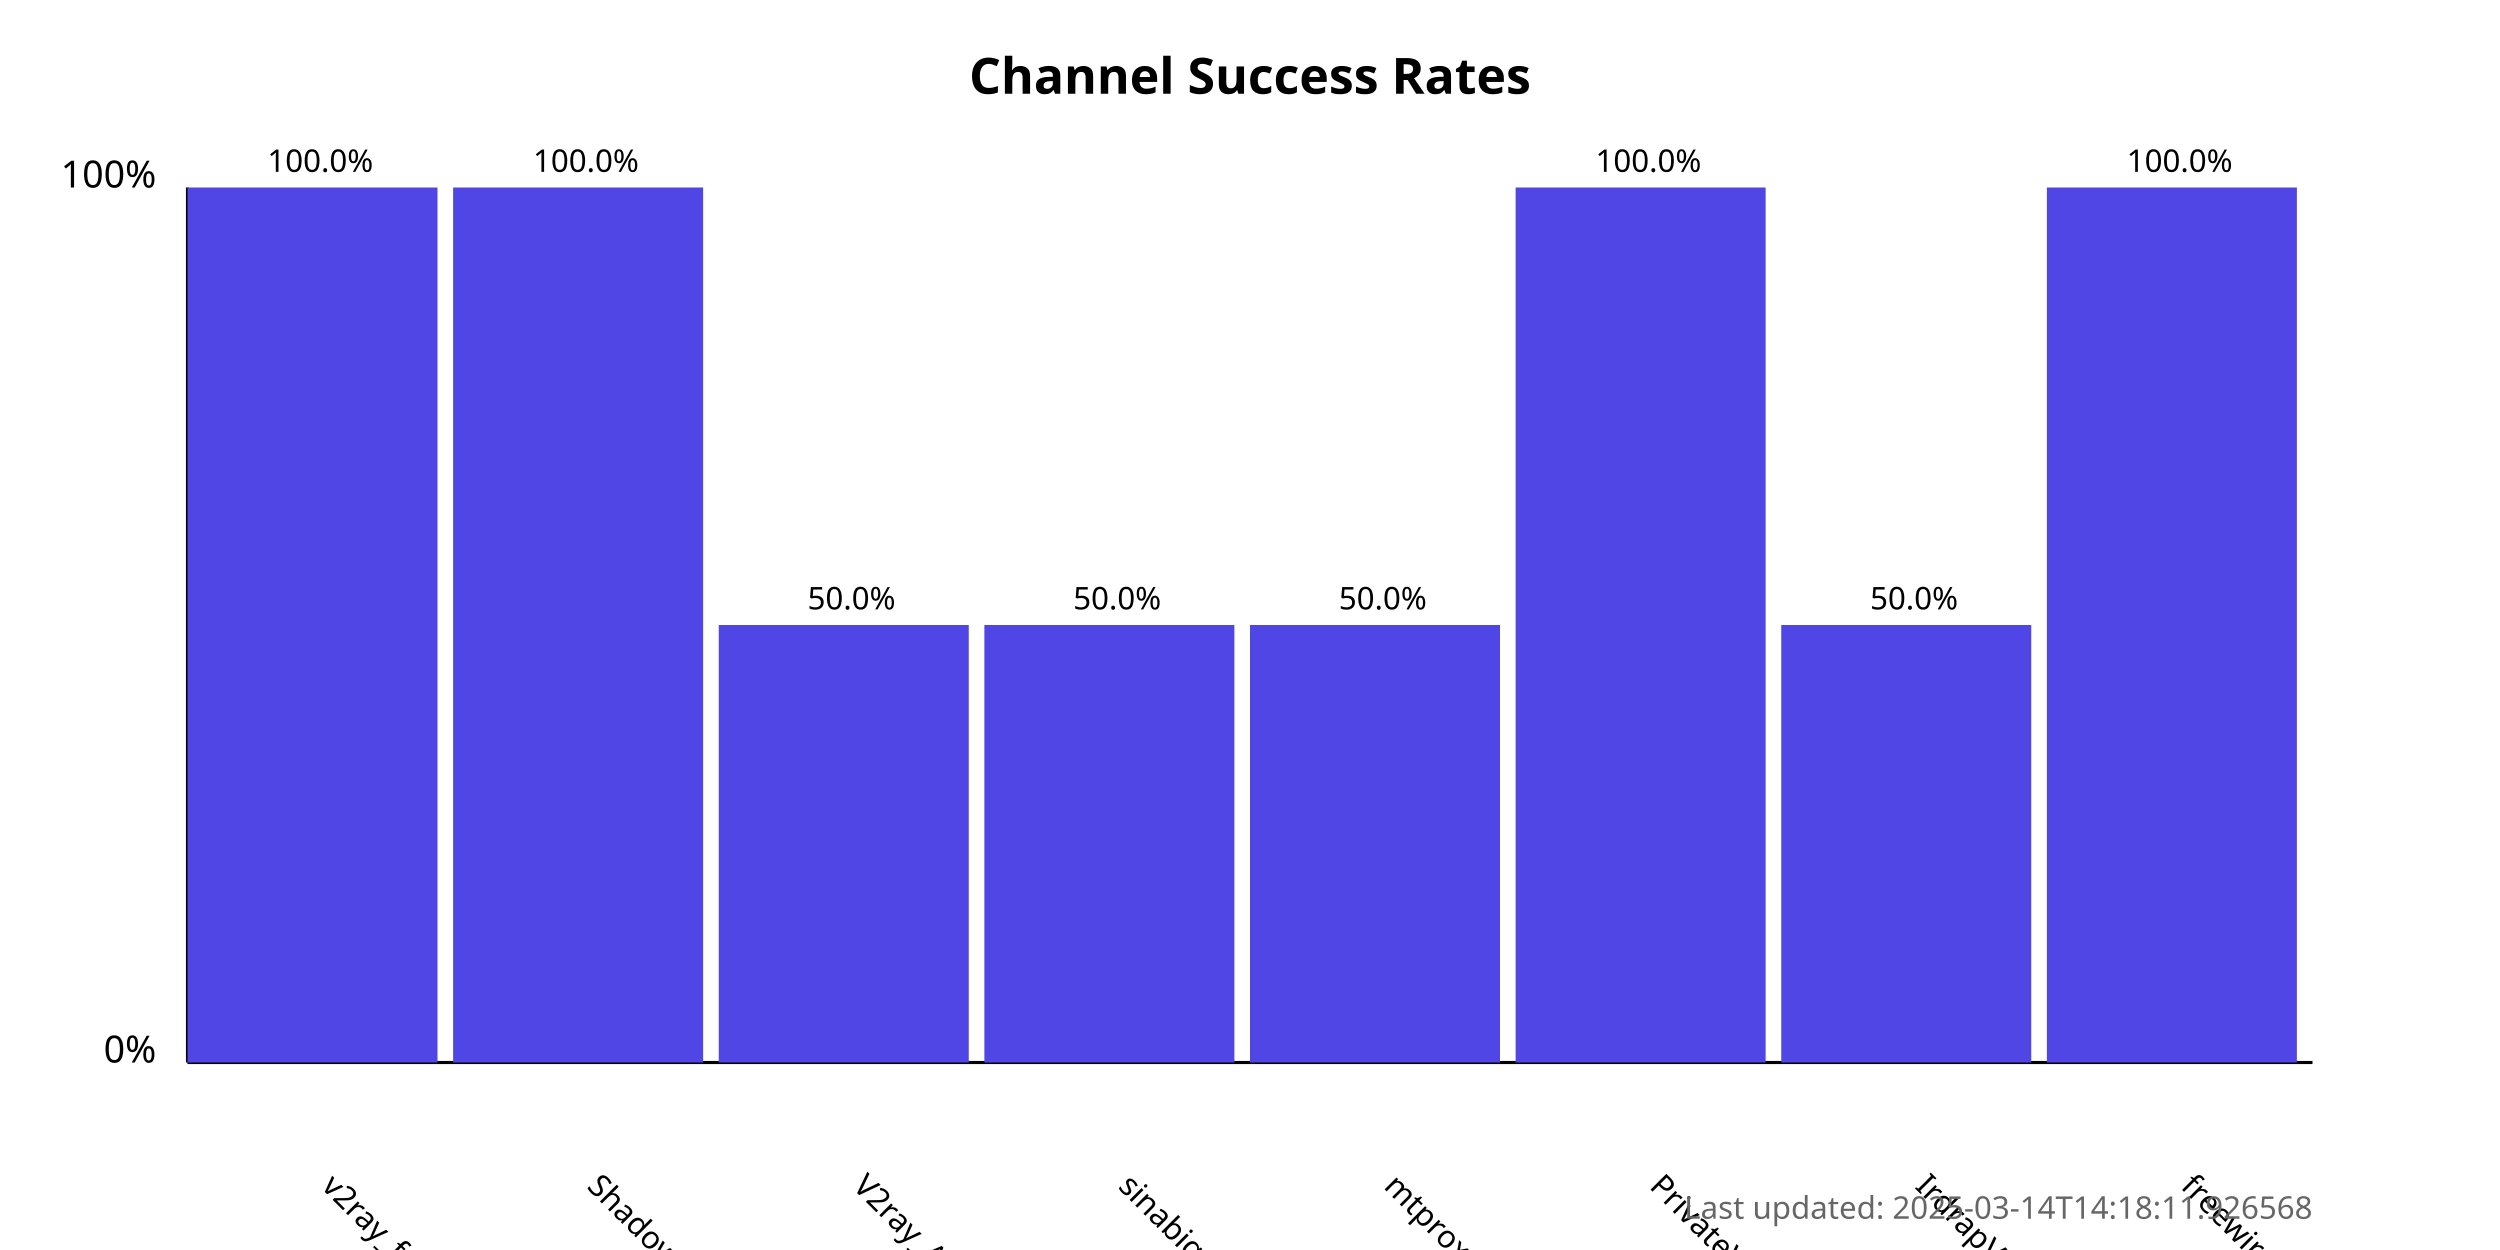
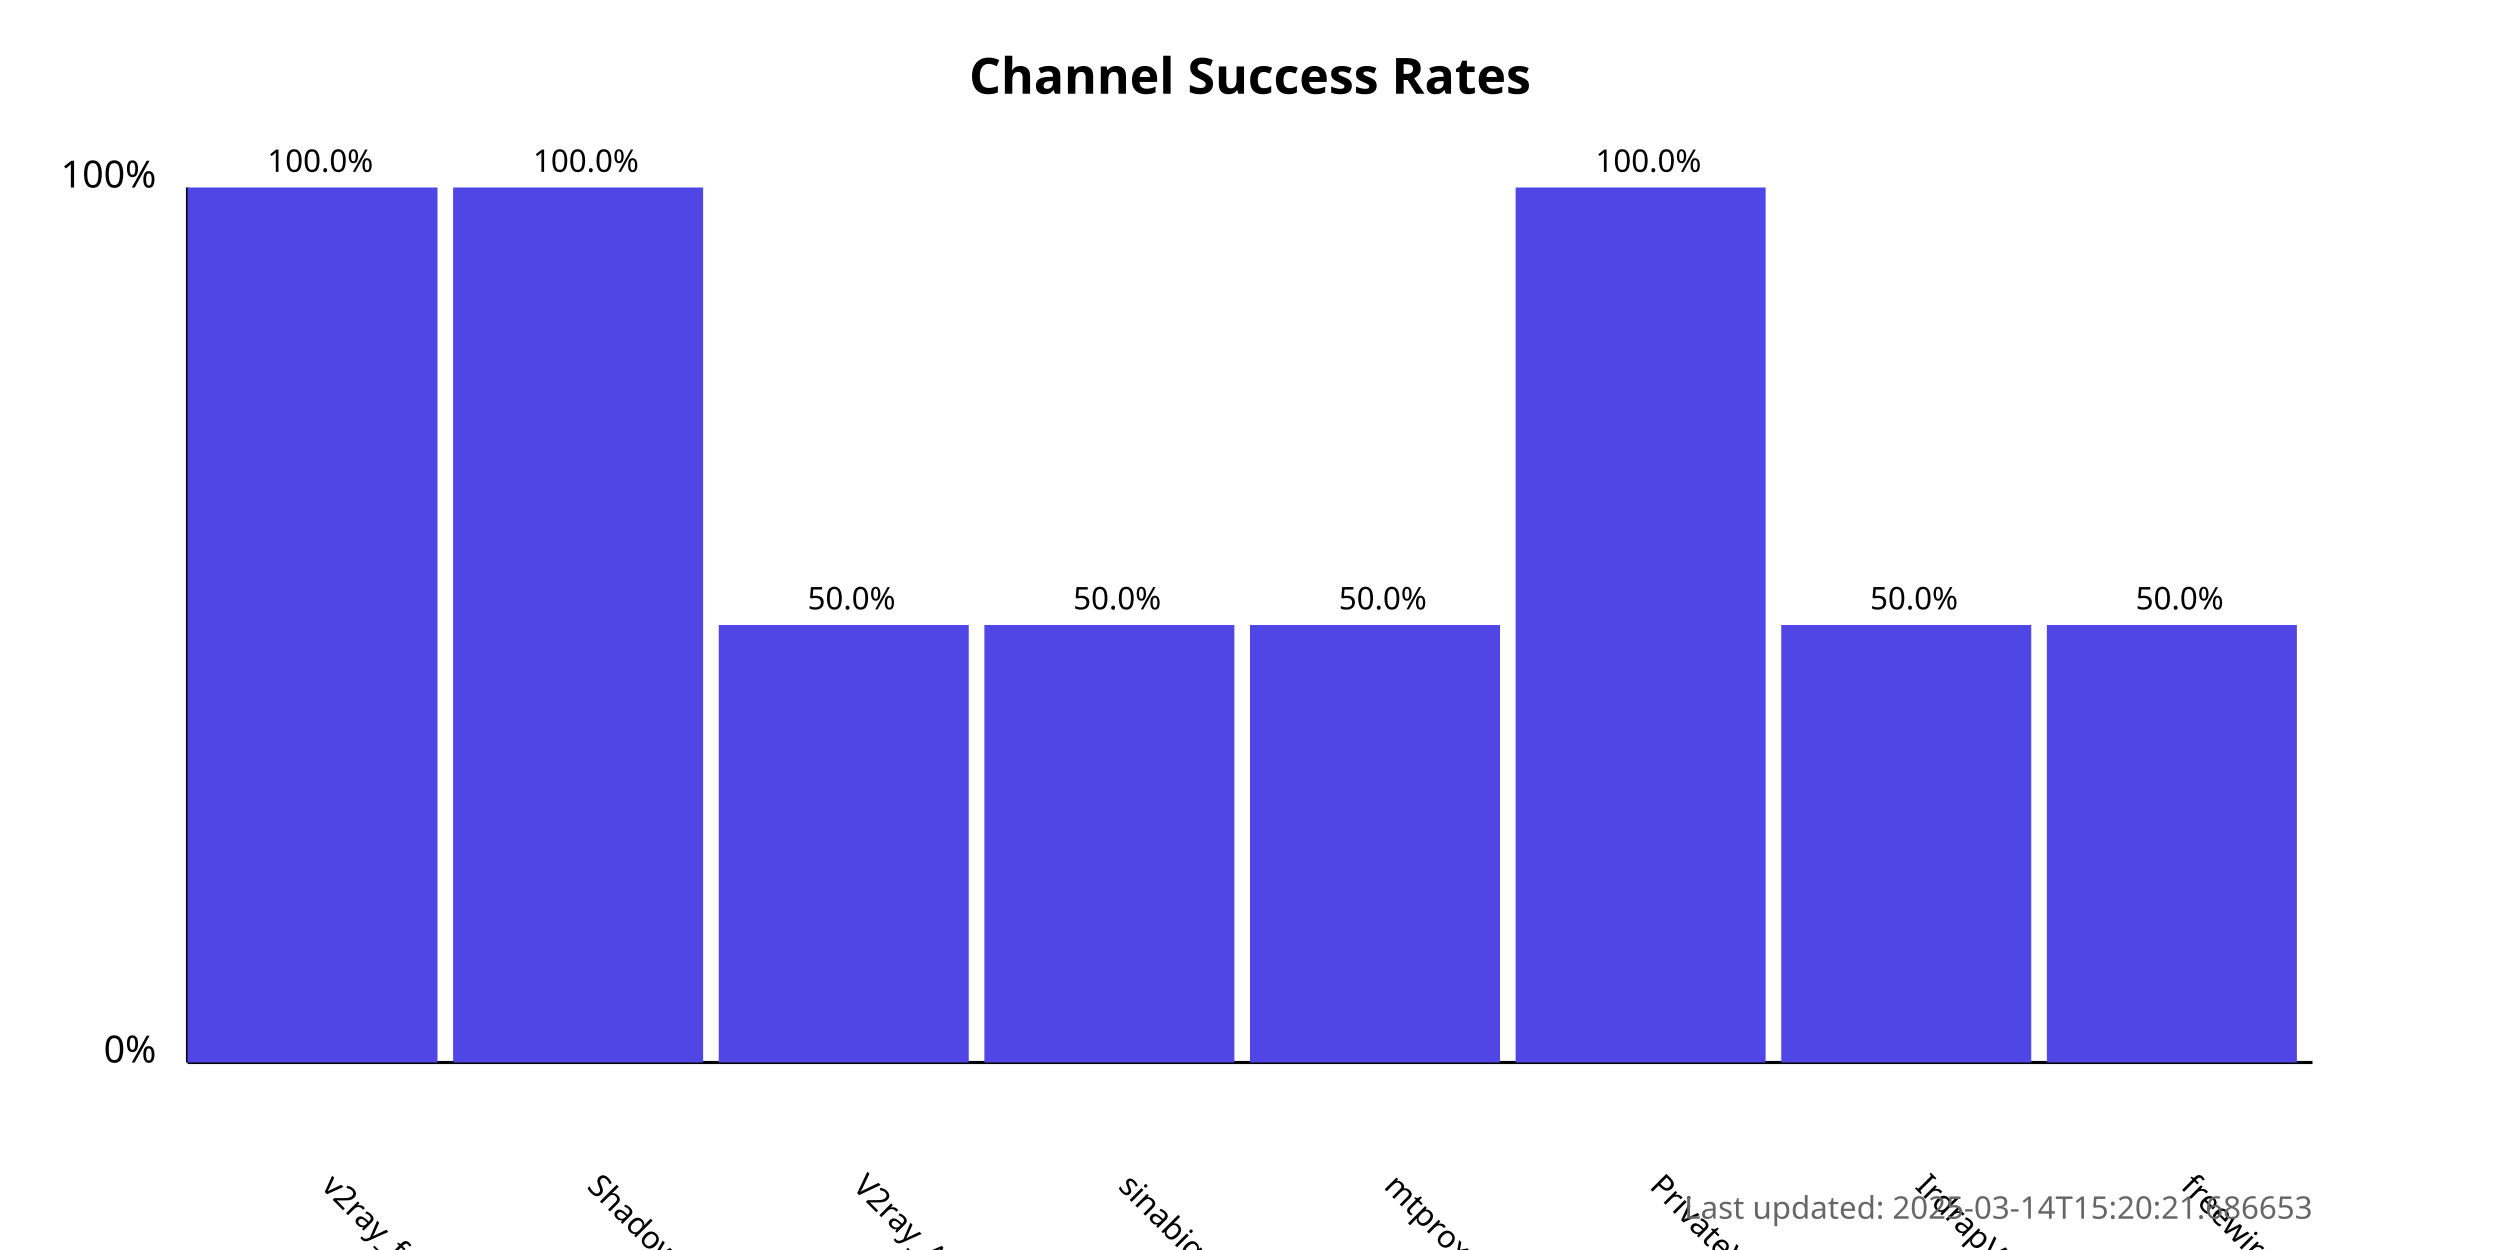
<svg xmlns="http://www.w3.org/2000/svg" width="800" height="400">
  <style>
            .chart-title { font: bold 16px sans-serif; }
            .axis-label { font: 12px sans-serif; }
            .tick-label { font: 10px sans-serif; }
            .bar { fill: #4f46e5; }
            .bar:hover { fill: #6366f1; }
            .timestamp { font: 10px sans-serif; fill: #666; }
        </style>
  <text x="400.0" y="30" text-anchor="middle" class="chart-title">
            Channel Success Rates
        </text>
  <line x1="60" y1="340" x2="60" y2="60" stroke="black" stroke-width="1" />
  <line x1="60" y1="340" x2="740" y2="340" stroke="black" stroke-width="1" />
  <text x="50" y="340" text-anchor="end" class="axis-label">0%</text>
  <text x="50" y="60" text-anchor="end" class="axis-label">100%</text>
  <g>
    <rect x="60" y="60.0" width="80.0" height="280.0" class="bar" />
    <text x="102.5" y="380" transform="rotate(45, 102.5, 380)" text-anchor="start" class="tick-label">
                v2ray_free_conf
            </text>
    <text x="102.5" y="55.0" text-anchor="middle" class="tick-label">
                100.0%
            </text>
  </g>
  <g>
    <rect x="145.0" y="60.0" width="80.0" height="280.0" class="bar" />
    <text x="187.5" y="380" transform="rotate(45, 187.5, 380)" text-anchor="start" class="tick-label">
                ShadowProxy66
            </text>
    <text x="187.5" y="55.0" text-anchor="middle" class="tick-label">
                100.0%
            </text>
  </g>
  <g>
    <rect x="230.0" y="200.0" width="80.0" height="140.0" class="bar" />
    <text x="272.5" y="380" transform="rotate(45, 272.5, 380)" text-anchor="start" class="tick-label">
                V2ray_Alpha
            </text>
    <text x="272.5" y="195.0" text-anchor="middle" class="tick-label">
                50.0%
            </text>
  </g>
  <g>
    <rect x="315.0" y="200.0" width="80.0" height="140.0" class="bar" />
    <text x="357.5" y="380" transform="rotate(45, 357.5, 380)" text-anchor="start" class="tick-label">
                sinabigo
            </text>
    <text x="357.5" y="195.0" text-anchor="middle" class="tick-label">
                50.0%
            </text>
  </g>
  <g>
    <rect x="400.0" y="200.0" width="80.0" height="140.0" class="bar" />
    <text x="442.5" y="380" transform="rotate(45, 442.5, 380)" text-anchor="start" class="tick-label">
                mtproxy_lists
            </text>
    <text x="442.5" y="195.0" text-anchor="middle" class="tick-label">
                50.0%
            </text>
  </g>
  <g>
    <rect x="485.0" y="60.0" width="80.0" height="280.0" class="bar" />
    <text x="527.5" y="380" transform="rotate(45, 527.5, 380)" text-anchor="start" class="tick-label">
                PrivateVPNs
            </text>
    <text x="527.5" y="55.0" text-anchor="middle" class="tick-label">
                100.0%
            </text>
  </g>
  <g>
    <rect x="570.0" y="200.0" width="80.0" height="140.0" class="bar" />
    <text x="612.5" y="380" transform="rotate(45, 612.5, 380)" text-anchor="start" class="tick-label">
                IrdrapVPNnews
            </text>
    <text x="612.5" y="195.0" text-anchor="middle" class="tick-label">
                50.0%
            </text>
  </g>
  <g>
-     <rect x="655.0" y="60.0" width="80.0" height="280.0" class="bar" />
+     <rect x="655.0" y="200.0" width="80.0" height="140.0" class="bar" />
    <text x="697.5" y="380" transform="rotate(45, 697.5, 380)" text-anchor="start" class="tick-label">
                freewireguard
            </text>
-     <text x="697.5" y="55.0" text-anchor="middle" class="tick-label">
-                 100.0%
+     <text x="697.5" y="195.0" text-anchor="middle" class="tick-label">
+                 50.0%
            </text>
  </g>
  <text x="740" y="390" text-anchor="end" class="timestamp">
-             Last updated: 2025-03-14T14:18:11.926568
+             Last updated: 2025-03-14T15:20:21.686653
        </text>
</svg>
